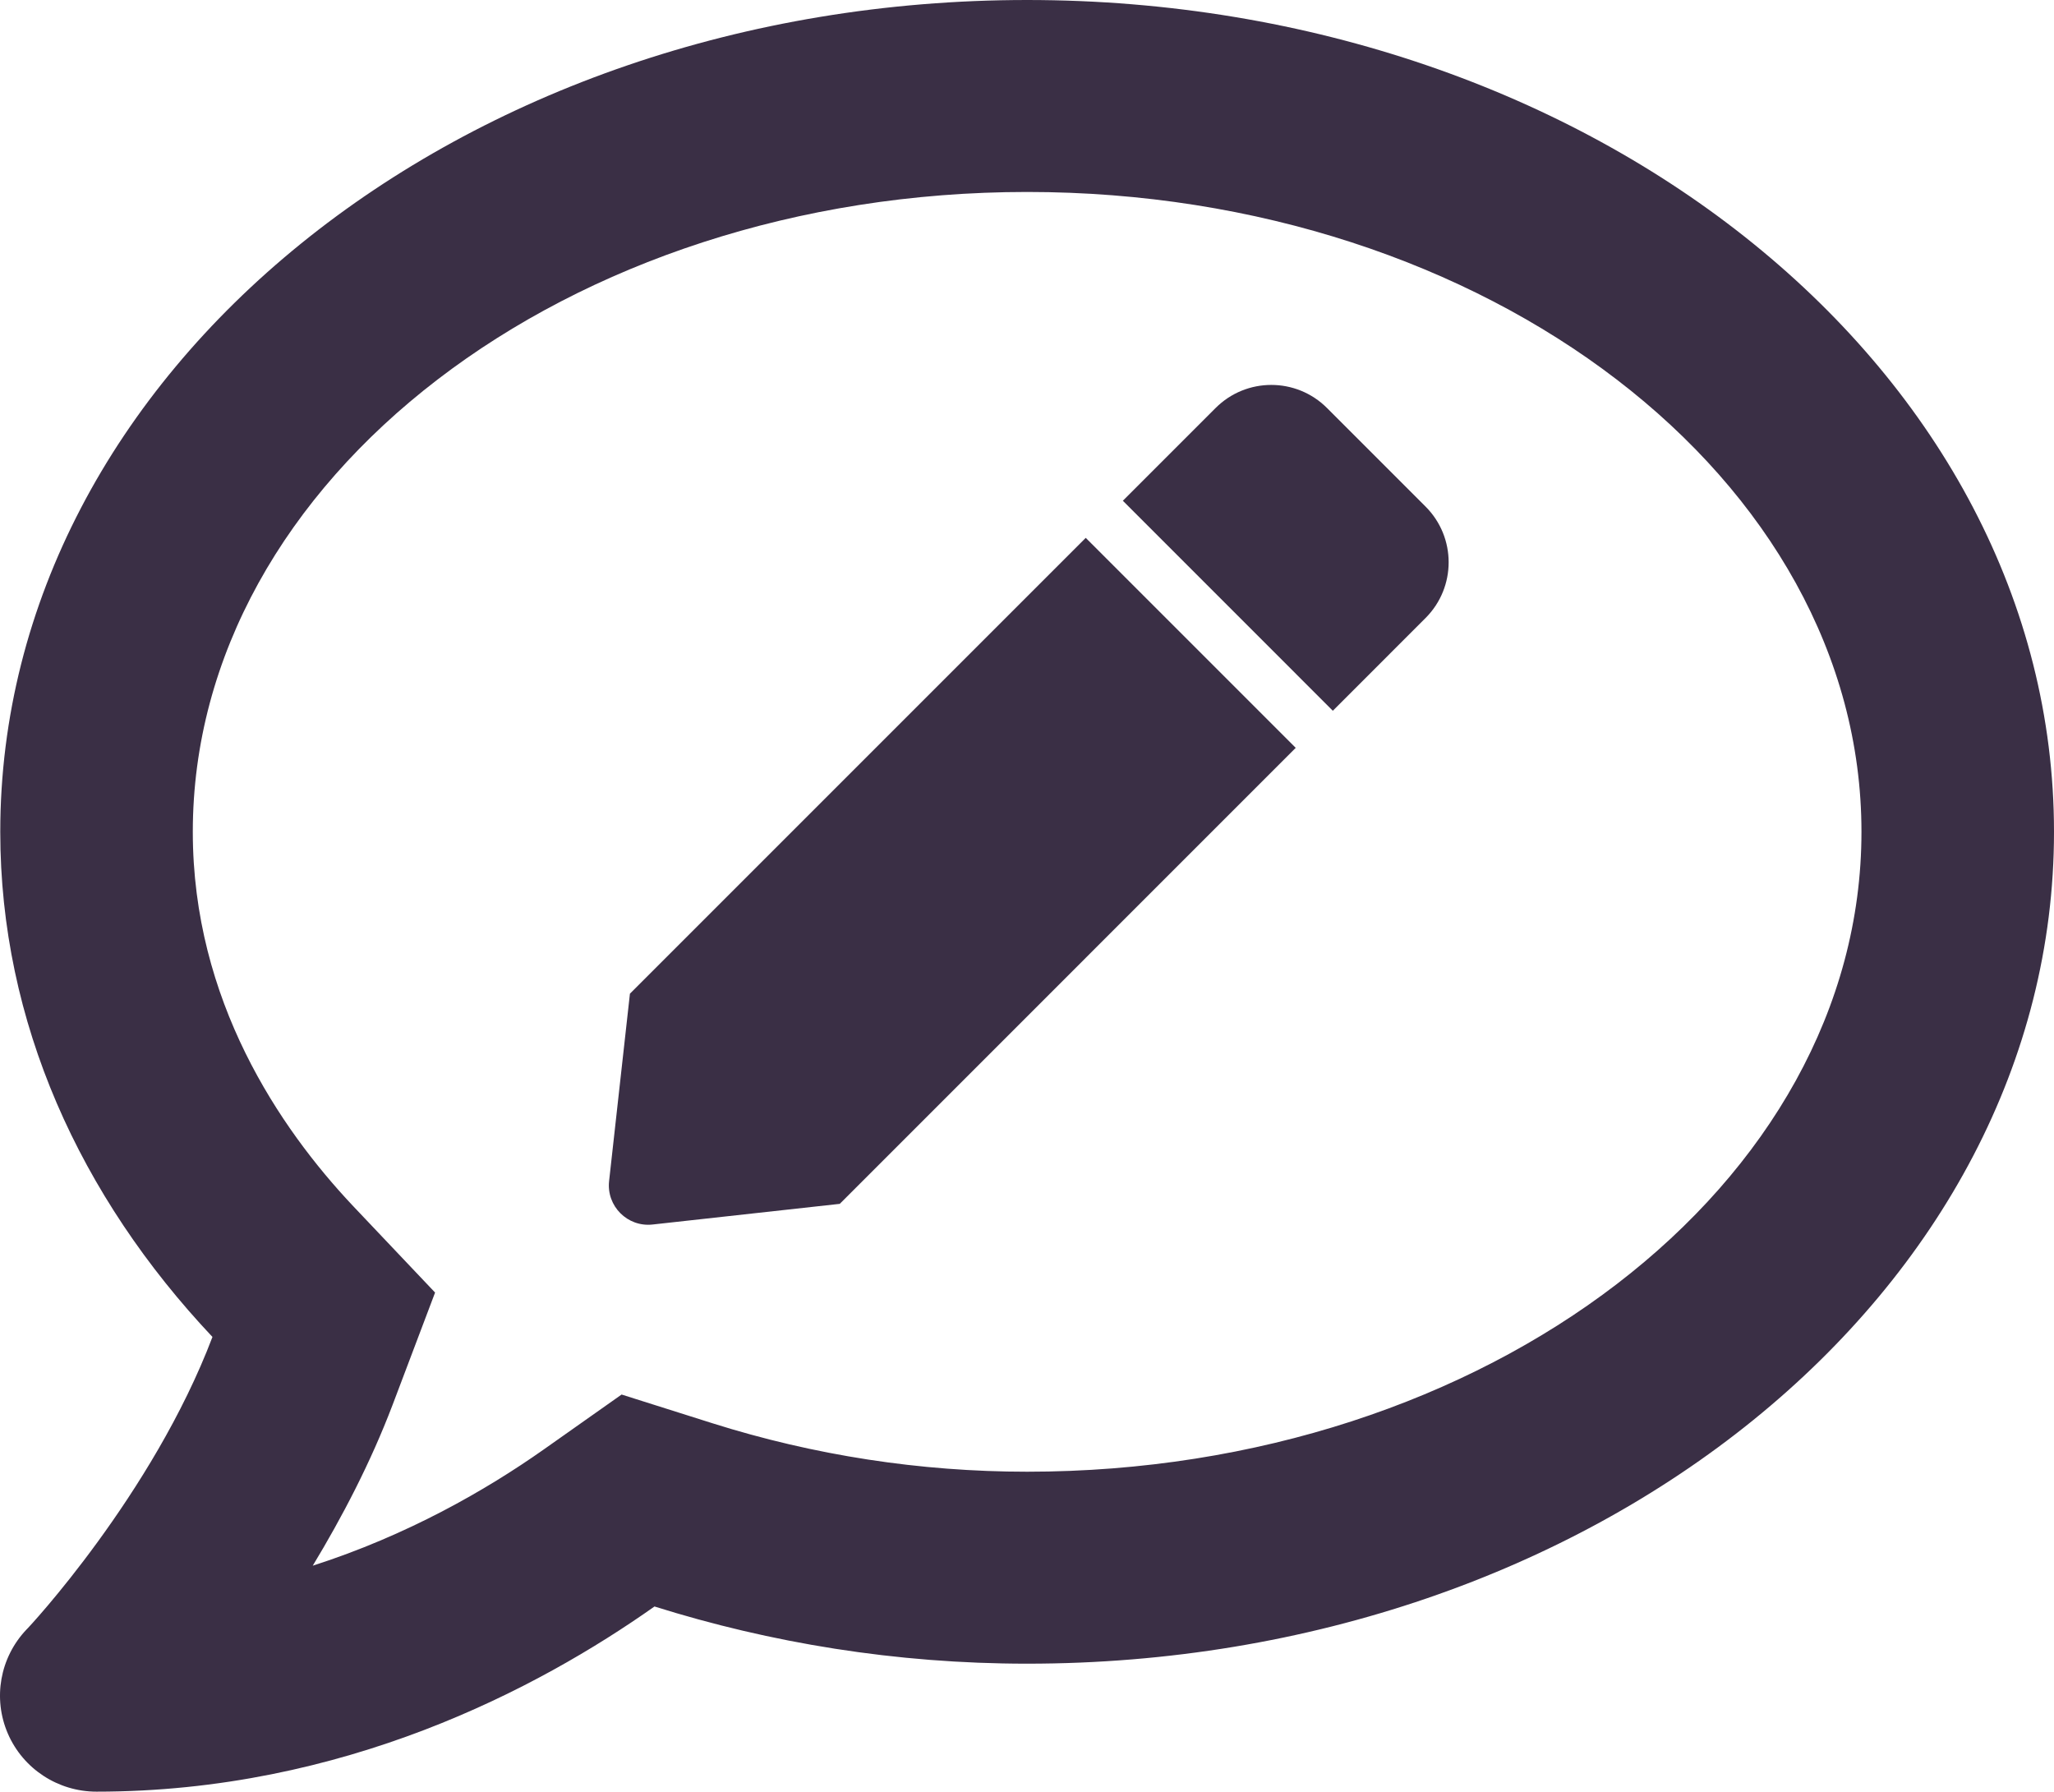
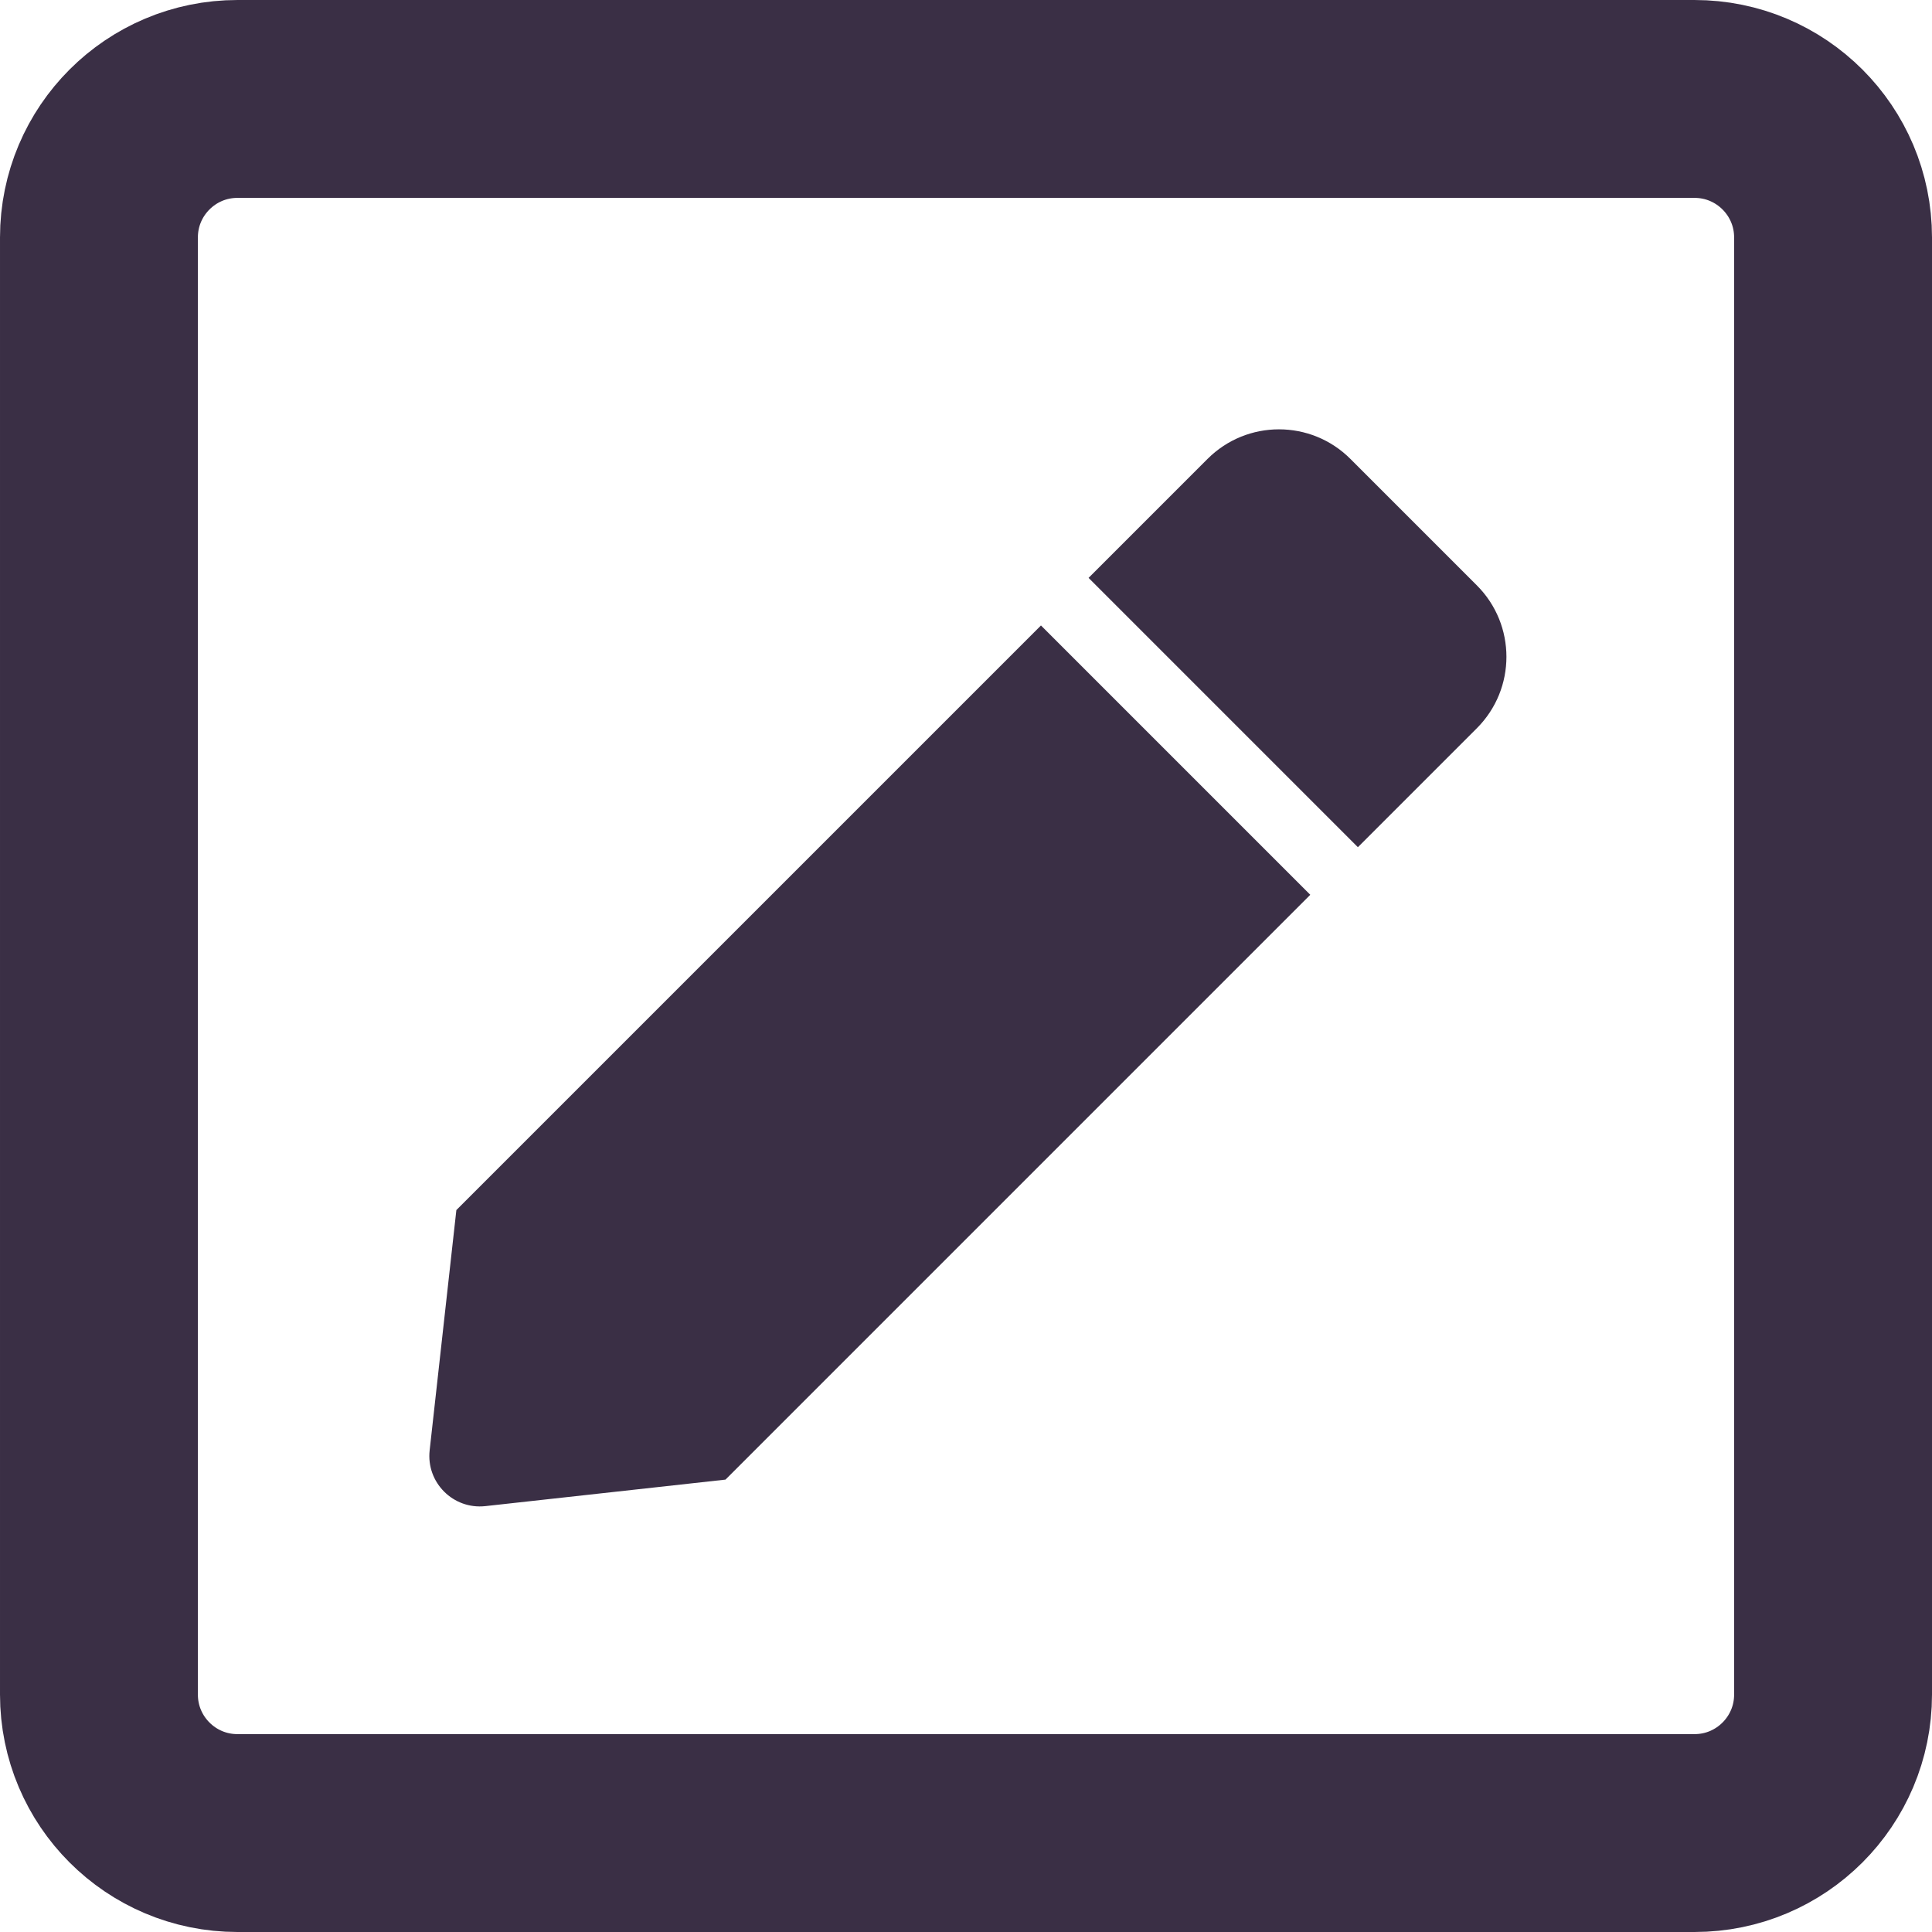
- <svg xmlns="http://www.w3.org/2000/svg" width="587" height="512" viewBox="0 0 587 512" fill="none">
-   <path d="M293.538 0C131.446 0 0.076 106.4 0.076 237.714C0.076 292.114 22.888 341.943 60.717 382.057C43.637 427.086 8.1 465.257 7.527 465.714C-0.039 473.714 -2.102 485.371 2.254 495.429C6.61 505.486 16.583 512 27.588 512C98.088 512 153.685 482.629 187.043 459.086C220.173 469.486 255.938 475.429 293.538 475.429C455.63 475.429 587 369.029 587 237.714C587 106.4 455.63 0 293.538 0ZM293.538 420.571C262.931 420.571 232.668 415.886 203.665 406.743L177.644 398.514L155.29 414.286C138.897 425.829 116.429 438.743 89.376 447.429C97.744 433.6 105.883 418.057 112.188 401.486L124.339 369.371L100.724 344.457C79.976 322.4 55.1 285.943 55.1 237.714C55.1 136.914 162.053 54.857 293.538 54.857C425.023 54.857 531.976 136.914 531.976 237.714C531.976 338.514 425.023 420.571 293.538 420.571Z" fill="#3A2F45" />
-   <path d="M310.286 153.703L370.294 213.714L239.989 344.024L186.488 349.93C179.325 350.722 173.274 344.666 174.071 337.503L180.024 283.962L310.286 153.703V153.703ZM407.408 144.769L379.233 116.592C370.444 107.803 356.189 107.803 347.401 116.592L320.893 143.1L380.901 203.111L407.408 176.602C416.197 167.808 416.197 153.558 407.408 144.769V144.769Z" fill="#3A2F45" />
+ <svg xmlns="http://www.w3.org/2000/svg" width="513" height="513" viewBox="0 0 513 513" fill="none">
+   <rect x="26.272" y="26.272" width="460.457" height="460.457" rx="36.78" stroke="#3A2F45" stroke-width="52.543" />
+   <path d="M276.407 166.08L347.917 237.592L192.637 392.878L128.881 399.917C120.346 400.861 113.135 393.644 114.084 385.108L121.178 321.305L276.407 166.08V166.08ZM392.145 155.433L358.569 121.855C348.095 111.382 331.109 111.382 320.636 121.855L289.048 153.444L360.557 224.957L392.145 193.368C402.618 182.888 402.618 165.907 392.145 155.433V155.433Z" fill="#3A2F45" />
</svg>
